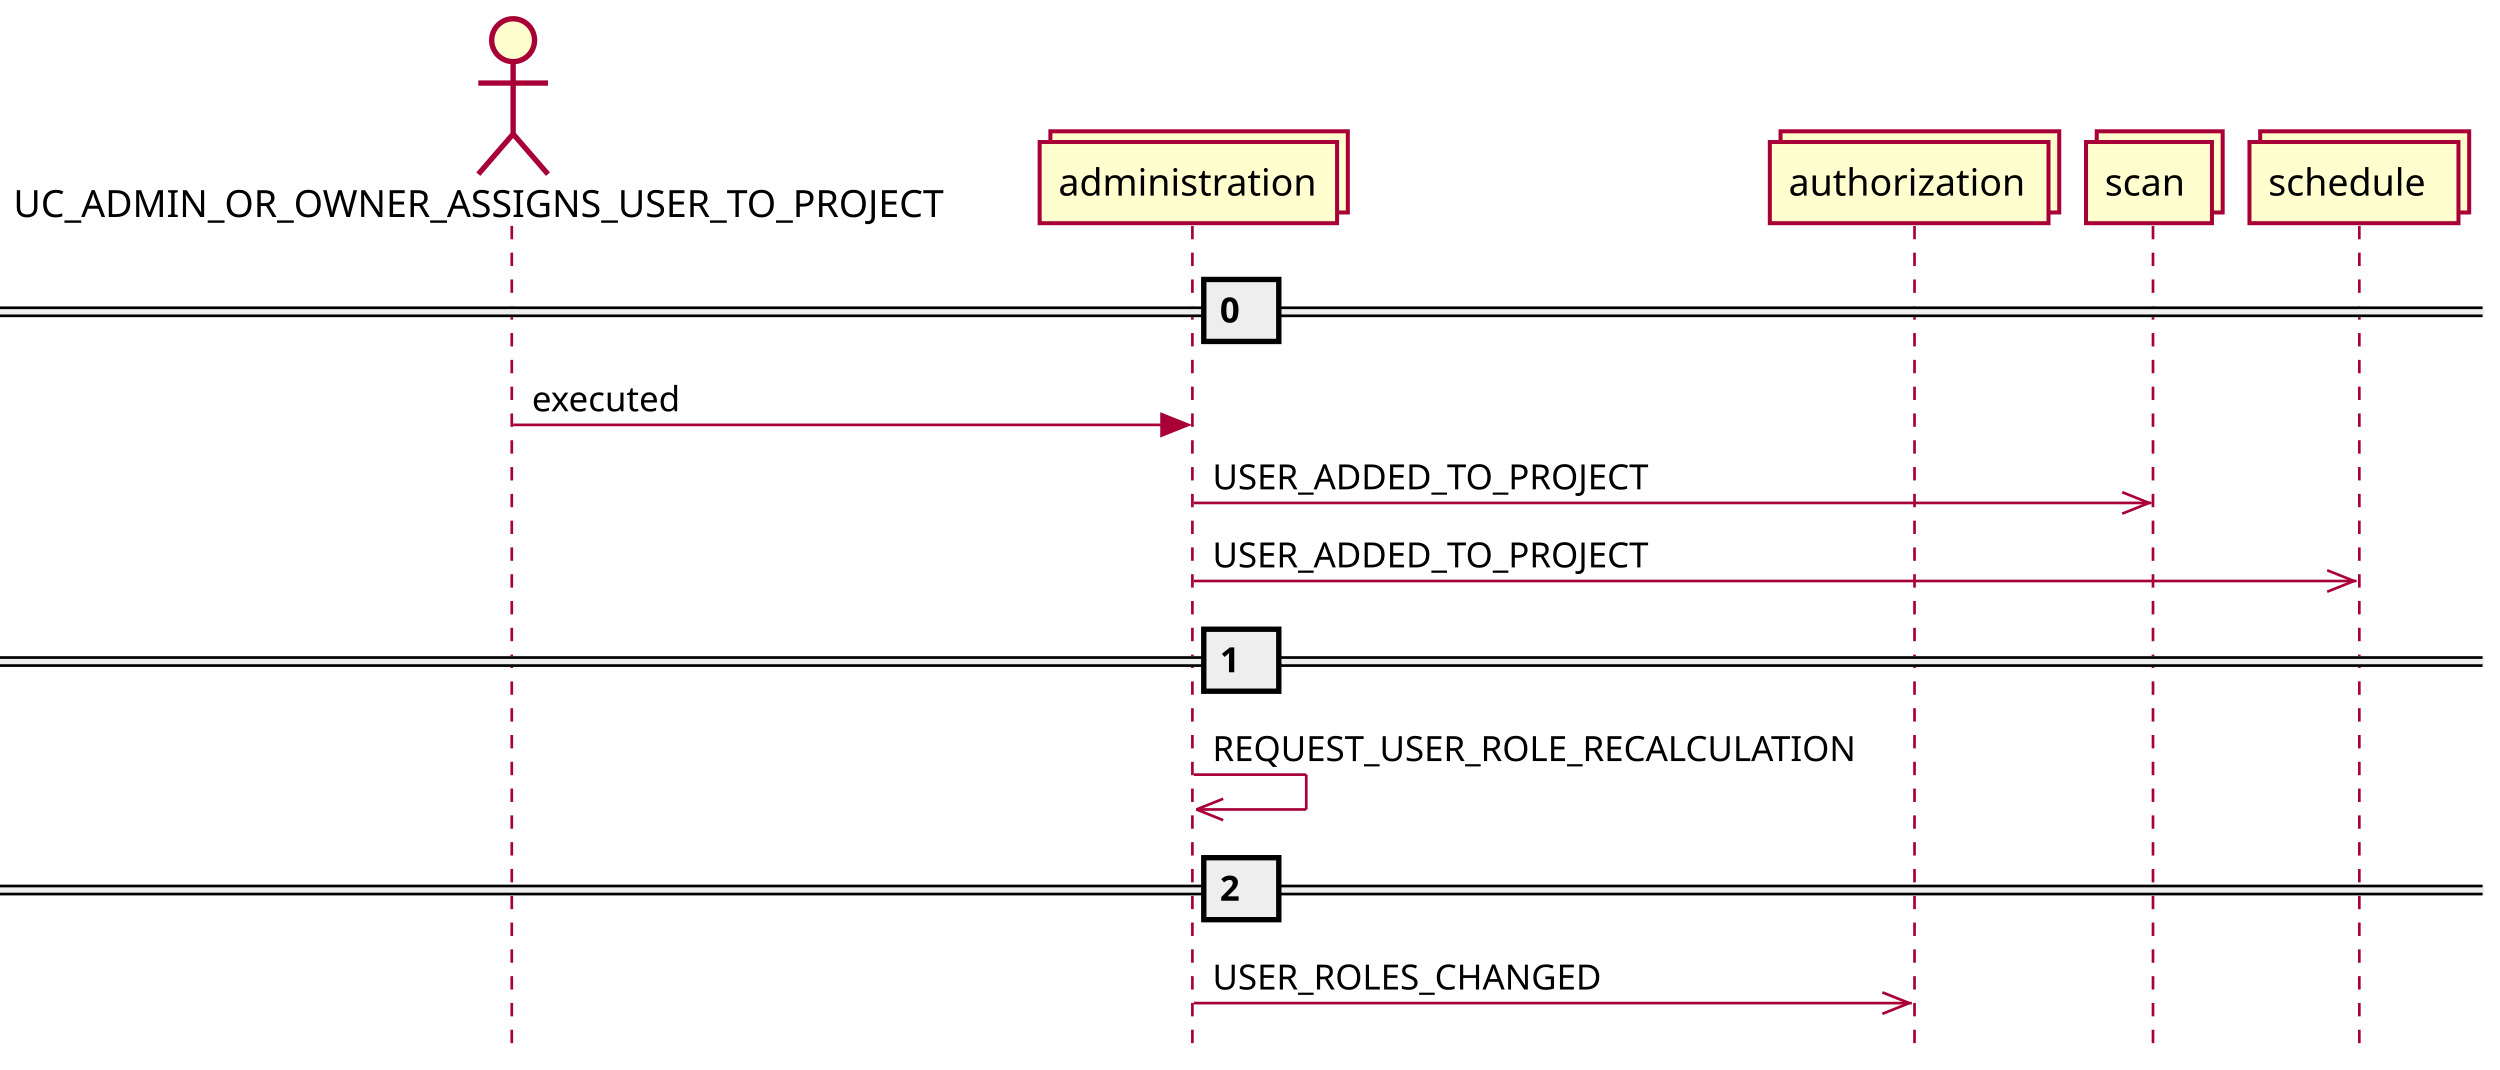
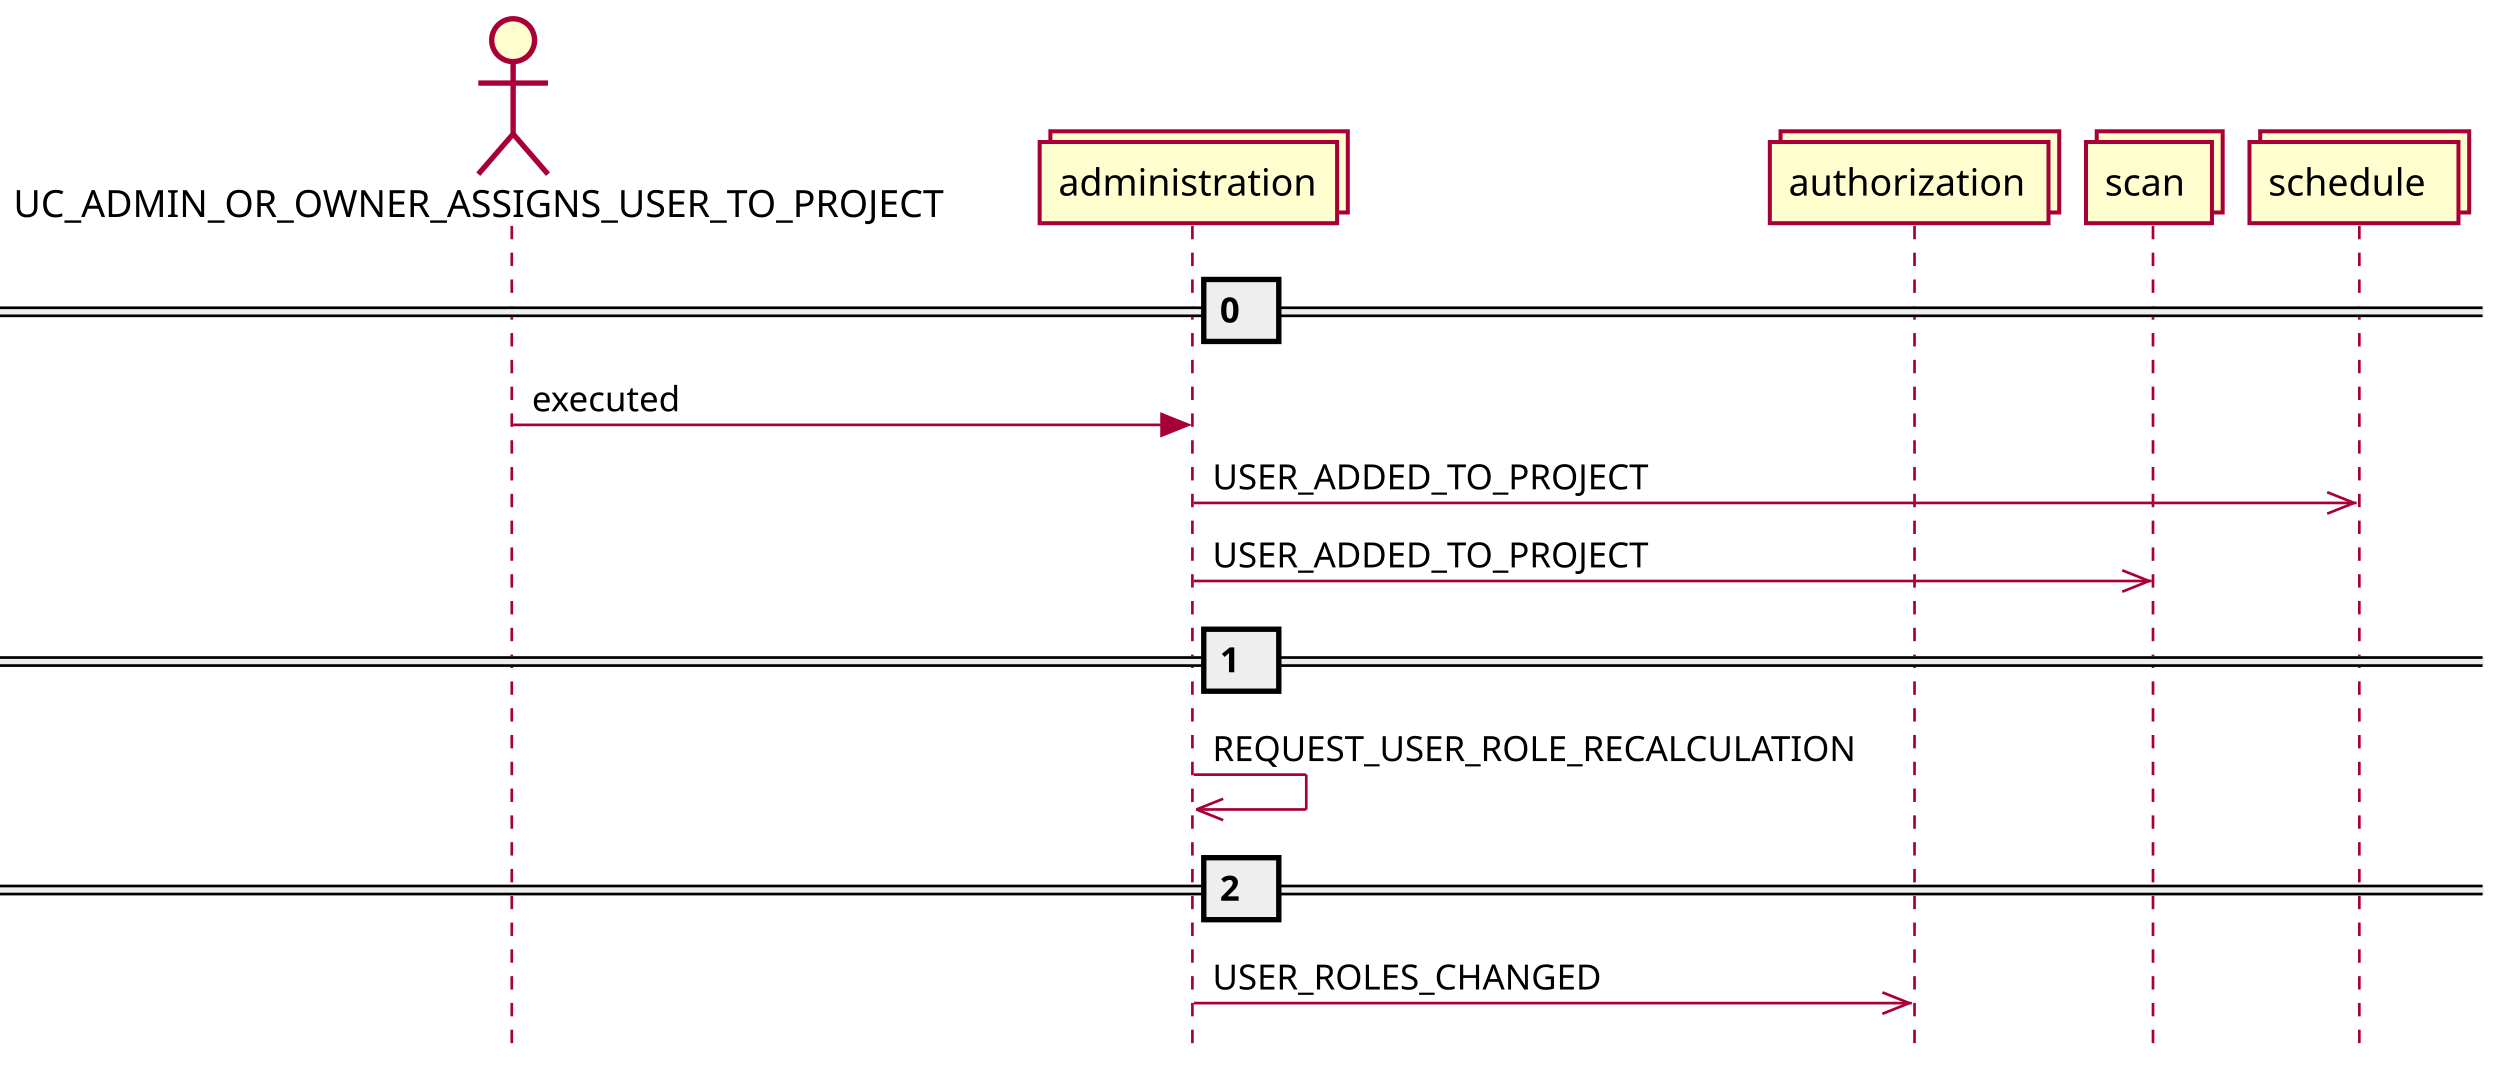
<svg xmlns="http://www.w3.org/2000/svg" contentScriptType="application/ecmascript" contentStyleType="text/css" height="399px" preserveAspectRatio="none" style="width:933px;height:399px;background:#FFFFFF;" version="1.1" viewBox="0 0 933 399" width="933px" zoomAndPan="magnify">
  <defs />
  <g>
    <line style="stroke:#A80036;stroke-width:1.0;stroke-dasharray:5.0,5.0;" x1="191" x2="191" y1="84.297" y2="392.359" />
    <line style="stroke:#A80036;stroke-width:1.0;stroke-dasharray:5.0,5.0;" x1="445" x2="445" y1="84.297" y2="392.359" />
    <line style="stroke:#A80036;stroke-width:1.0;stroke-dasharray:5.0,5.0;" x1="714.5" x2="714.5" y1="84.297" y2="392.359" />
    <line style="stroke:#A80036;stroke-width:1.0;stroke-dasharray:5.0,5.0;" x1="803.5" x2="803.5" y1="84.297" y2="392.359" />
    <line style="stroke:#A80036;stroke-width:1.0;stroke-dasharray:5.0,5.0;" x1="880.5" x2="880.5" y1="84.297" y2="392.359" />
    <text fill="#000000" font-family="sans-serif" font-size="14" lengthAdjust="spacing" textLength="367" x="5" y="80.995">UC_ADMIN_OR_OWNER_ASSIGNS_USER_TO_PROJECT</text>
    <ellipse cx="191.5" cy="15" fill="#FEFECE" rx="8" ry="8" style="stroke:#A80036;stroke-width:2.0;" />
    <path d="M191.5,23 L191.5,50 M178.5,31 L204.5,31 M191.5,50 L178.5,65 M191.5,50 L204.5,65 " fill="none" style="stroke:#A80036;stroke-width:2.0;" />
    <rect fill="#FEFECE" height="30.297" style="stroke:#A80036;stroke-width:1.5;" width="111" x="392" y="49" />
    <rect fill="#FEFECE" height="30.297" style="stroke:#A80036;stroke-width:1.5;" width="111" x="388" y="53" />
    <text fill="#000000" font-family="sans-serif" font-size="14" lengthAdjust="spacing" textLength="97" x="395" y="72.995">administration</text>
    <rect fill="#FEFECE" height="30.297" style="stroke:#A80036;stroke-width:1.5;" width="104" x="664.5" y="49" />
    <rect fill="#FEFECE" height="30.297" style="stroke:#A80036;stroke-width:1.5;" width="104" x="660.5" y="53" />
    <text fill="#000000" font-family="sans-serif" font-size="14" lengthAdjust="spacing" textLength="90" x="667.5" y="72.995">authorization</text>
    <rect fill="#FEFECE" height="30.297" style="stroke:#A80036;stroke-width:1.5;" width="47" x="782.5" y="49" />
    <rect fill="#FEFECE" height="30.297" style="stroke:#A80036;stroke-width:1.5;" width="47" x="778.5" y="53" />
    <text fill="#000000" font-family="sans-serif" font-size="14" lengthAdjust="spacing" textLength="33" x="785.5" y="72.995">scan</text>
    <rect fill="#FEFECE" height="30.297" style="stroke:#A80036;stroke-width:1.5;" width="78" x="843.5" y="49" />
    <rect fill="#FEFECE" height="30.297" style="stroke:#A80036;stroke-width:1.5;" width="78" x="839.5" y="53" />
    <text fill="#000000" font-family="sans-serif" font-size="14" lengthAdjust="spacing" textLength="64" x="846.5" y="72.995">schedule</text>
    <rect fill="#EEEEEE" height="3" style="stroke:#EEEEEE;stroke-width:1.0;" width="926.5" x="0" y="114.863" />
    <line style="stroke:#000000;stroke-width:1.0;" x1="0" x2="926.5" y1="114.863" y2="114.863" />
    <line style="stroke:#000000;stroke-width:1.0;" x1="0" x2="926.5" y1="117.863" y2="117.863" />
    <rect fill="#EEEEEE" height="23.133" style="stroke:#000000;stroke-width:2.0;" width="28" x="449.25" y="104.297" />
    <text fill="#000000" font-family="sans-serif" font-size="13" font-weight="bold" lengthAdjust="spacing" textLength="9" x="455.25" y="120.364">0</text>
    <polygon fill="#A80036" points="433.5,154.562,443.5,158.562,433.5,162.562" style="stroke:#A80036;stroke-width:1.0;" />
    <line style="stroke:#A80036;stroke-width:1.0;" x1="191.5" x2="439.5" y1="158.562" y2="158.562" />
    <text fill="#000000" font-family="sans-serif" font-size="13" lengthAdjust="spacing" textLength="59" x="198.5" y="153.497">executed</text>
-     <line style="stroke:#A80036;stroke-width:1.0;" x1="802" x2="792" y1="187.695" y2="183.695" />
-     <line style="stroke:#A80036;stroke-width:1.0;" x1="802" x2="792" y1="187.695" y2="191.695" />
-     <line style="stroke:#A80036;stroke-width:1.0;" x1="445.5" x2="803" y1="187.695" y2="187.695" />
+     <line style="stroke:#A80036;stroke-width:1.0;" x1="878.5" x2="868.5" y1="187.695" y2="183.695" />
+     <line style="stroke:#A80036;stroke-width:1.0;" x1="878.5" x2="868.5" y1="187.695" y2="191.695" />
+     <line style="stroke:#A80036;stroke-width:1.0;" x1="445.5" x2="879.5" y1="187.695" y2="187.695" />
    <text fill="#000000" font-family="sans-serif" font-size="13" lengthAdjust="spacing" textLength="173" x="452.5" y="182.629">USER_ADDED_TO_PROJECT</text>
-     <line style="stroke:#A80036;stroke-width:1.0;" x1="878.5" x2="868.5" y1="216.828" y2="212.828" />
-     <line style="stroke:#A80036;stroke-width:1.0;" x1="878.5" x2="868.5" y1="216.828" y2="220.828" />
-     <line style="stroke:#A80036;stroke-width:1.0;" x1="445.5" x2="879.5" y1="216.828" y2="216.828" />
+     <line style="stroke:#A80036;stroke-width:1.0;" x1="802" x2="792" y1="216.828" y2="212.828" />
+     <line style="stroke:#A80036;stroke-width:1.0;" x1="802" x2="792" y1="216.828" y2="220.828" />
+     <line style="stroke:#A80036;stroke-width:1.0;" x1="445.5" x2="803" y1="216.828" y2="216.828" />
    <text fill="#000000" font-family="sans-serif" font-size="13" lengthAdjust="spacing" textLength="173" x="452.5" y="211.762">USER_ADDED_TO_PROJECT</text>
    <rect fill="#EEEEEE" height="3" style="stroke:#EEEEEE;stroke-width:1.0;" width="926.5" x="0" y="245.394" />
    <line style="stroke:#000000;stroke-width:1.0;" x1="0" x2="926.5" y1="245.394" y2="245.394" />
    <line style="stroke:#000000;stroke-width:1.0;" x1="0" x2="926.5" y1="248.394" y2="248.394" />
    <rect fill="#EEEEEE" height="23.133" style="stroke:#000000;stroke-width:2.0;" width="28" x="449.25" y="234.828" />
    <text fill="#000000" font-family="sans-serif" font-size="13" font-weight="bold" lengthAdjust="spacing" textLength="9" x="455.25" y="250.895">1</text>
    <line style="stroke:#A80036;stroke-width:1.0;" x1="445.5" x2="487.5" y1="289.094" y2="289.094" />
    <line style="stroke:#A80036;stroke-width:1.0;" x1="487.5" x2="487.5" y1="289.094" y2="302.094" />
    <line style="stroke:#A80036;stroke-width:1.0;" x1="446.5" x2="487.5" y1="302.094" y2="302.094" />
    <line style="stroke:#A80036;stroke-width:1.0;" x1="446.5" x2="456.5" y1="302.094" y2="298.094" />
    <line style="stroke:#A80036;stroke-width:1.0;" x1="446.5" x2="456.5" y1="302.094" y2="306.094" />
    <text fill="#000000" font-family="sans-serif" font-size="13" lengthAdjust="spacing" textLength="255" x="452.5" y="284.028">REQUEST_USER_ROLE_RECALCULATION</text>
    <rect fill="#EEEEEE" height="3" style="stroke:#EEEEEE;stroke-width:1.0;" width="926.5" x="0" y="330.66" />
    <line style="stroke:#000000;stroke-width:1.0;" x1="0" x2="926.5" y1="330.66" y2="330.66" />
    <line style="stroke:#000000;stroke-width:1.0;" x1="0" x2="926.5" y1="333.66" y2="333.66" />
    <rect fill="#EEEEEE" height="23.133" style="stroke:#000000;stroke-width:2.0;" width="28" x="449.25" y="320.094" />
    <text fill="#000000" font-family="sans-serif" font-size="13" font-weight="bold" lengthAdjust="spacing" textLength="9" x="455.25" y="336.161">2</text>
    <line style="stroke:#A80036;stroke-width:1.0;" x1="712.5" x2="702.5" y1="374.359" y2="370.359" />
    <line style="stroke:#A80036;stroke-width:1.0;" x1="712.5" x2="702.5" y1="374.359" y2="378.359" />
    <line style="stroke:#A80036;stroke-width:1.0;" x1="445.5" x2="713.5" y1="374.359" y2="374.359" />
    <text fill="#000000" font-family="sans-serif" font-size="13" lengthAdjust="spacing" textLength="157" x="452.5" y="369.293">USER_ROLES_CHANGED</text>
  </g>
</svg>
